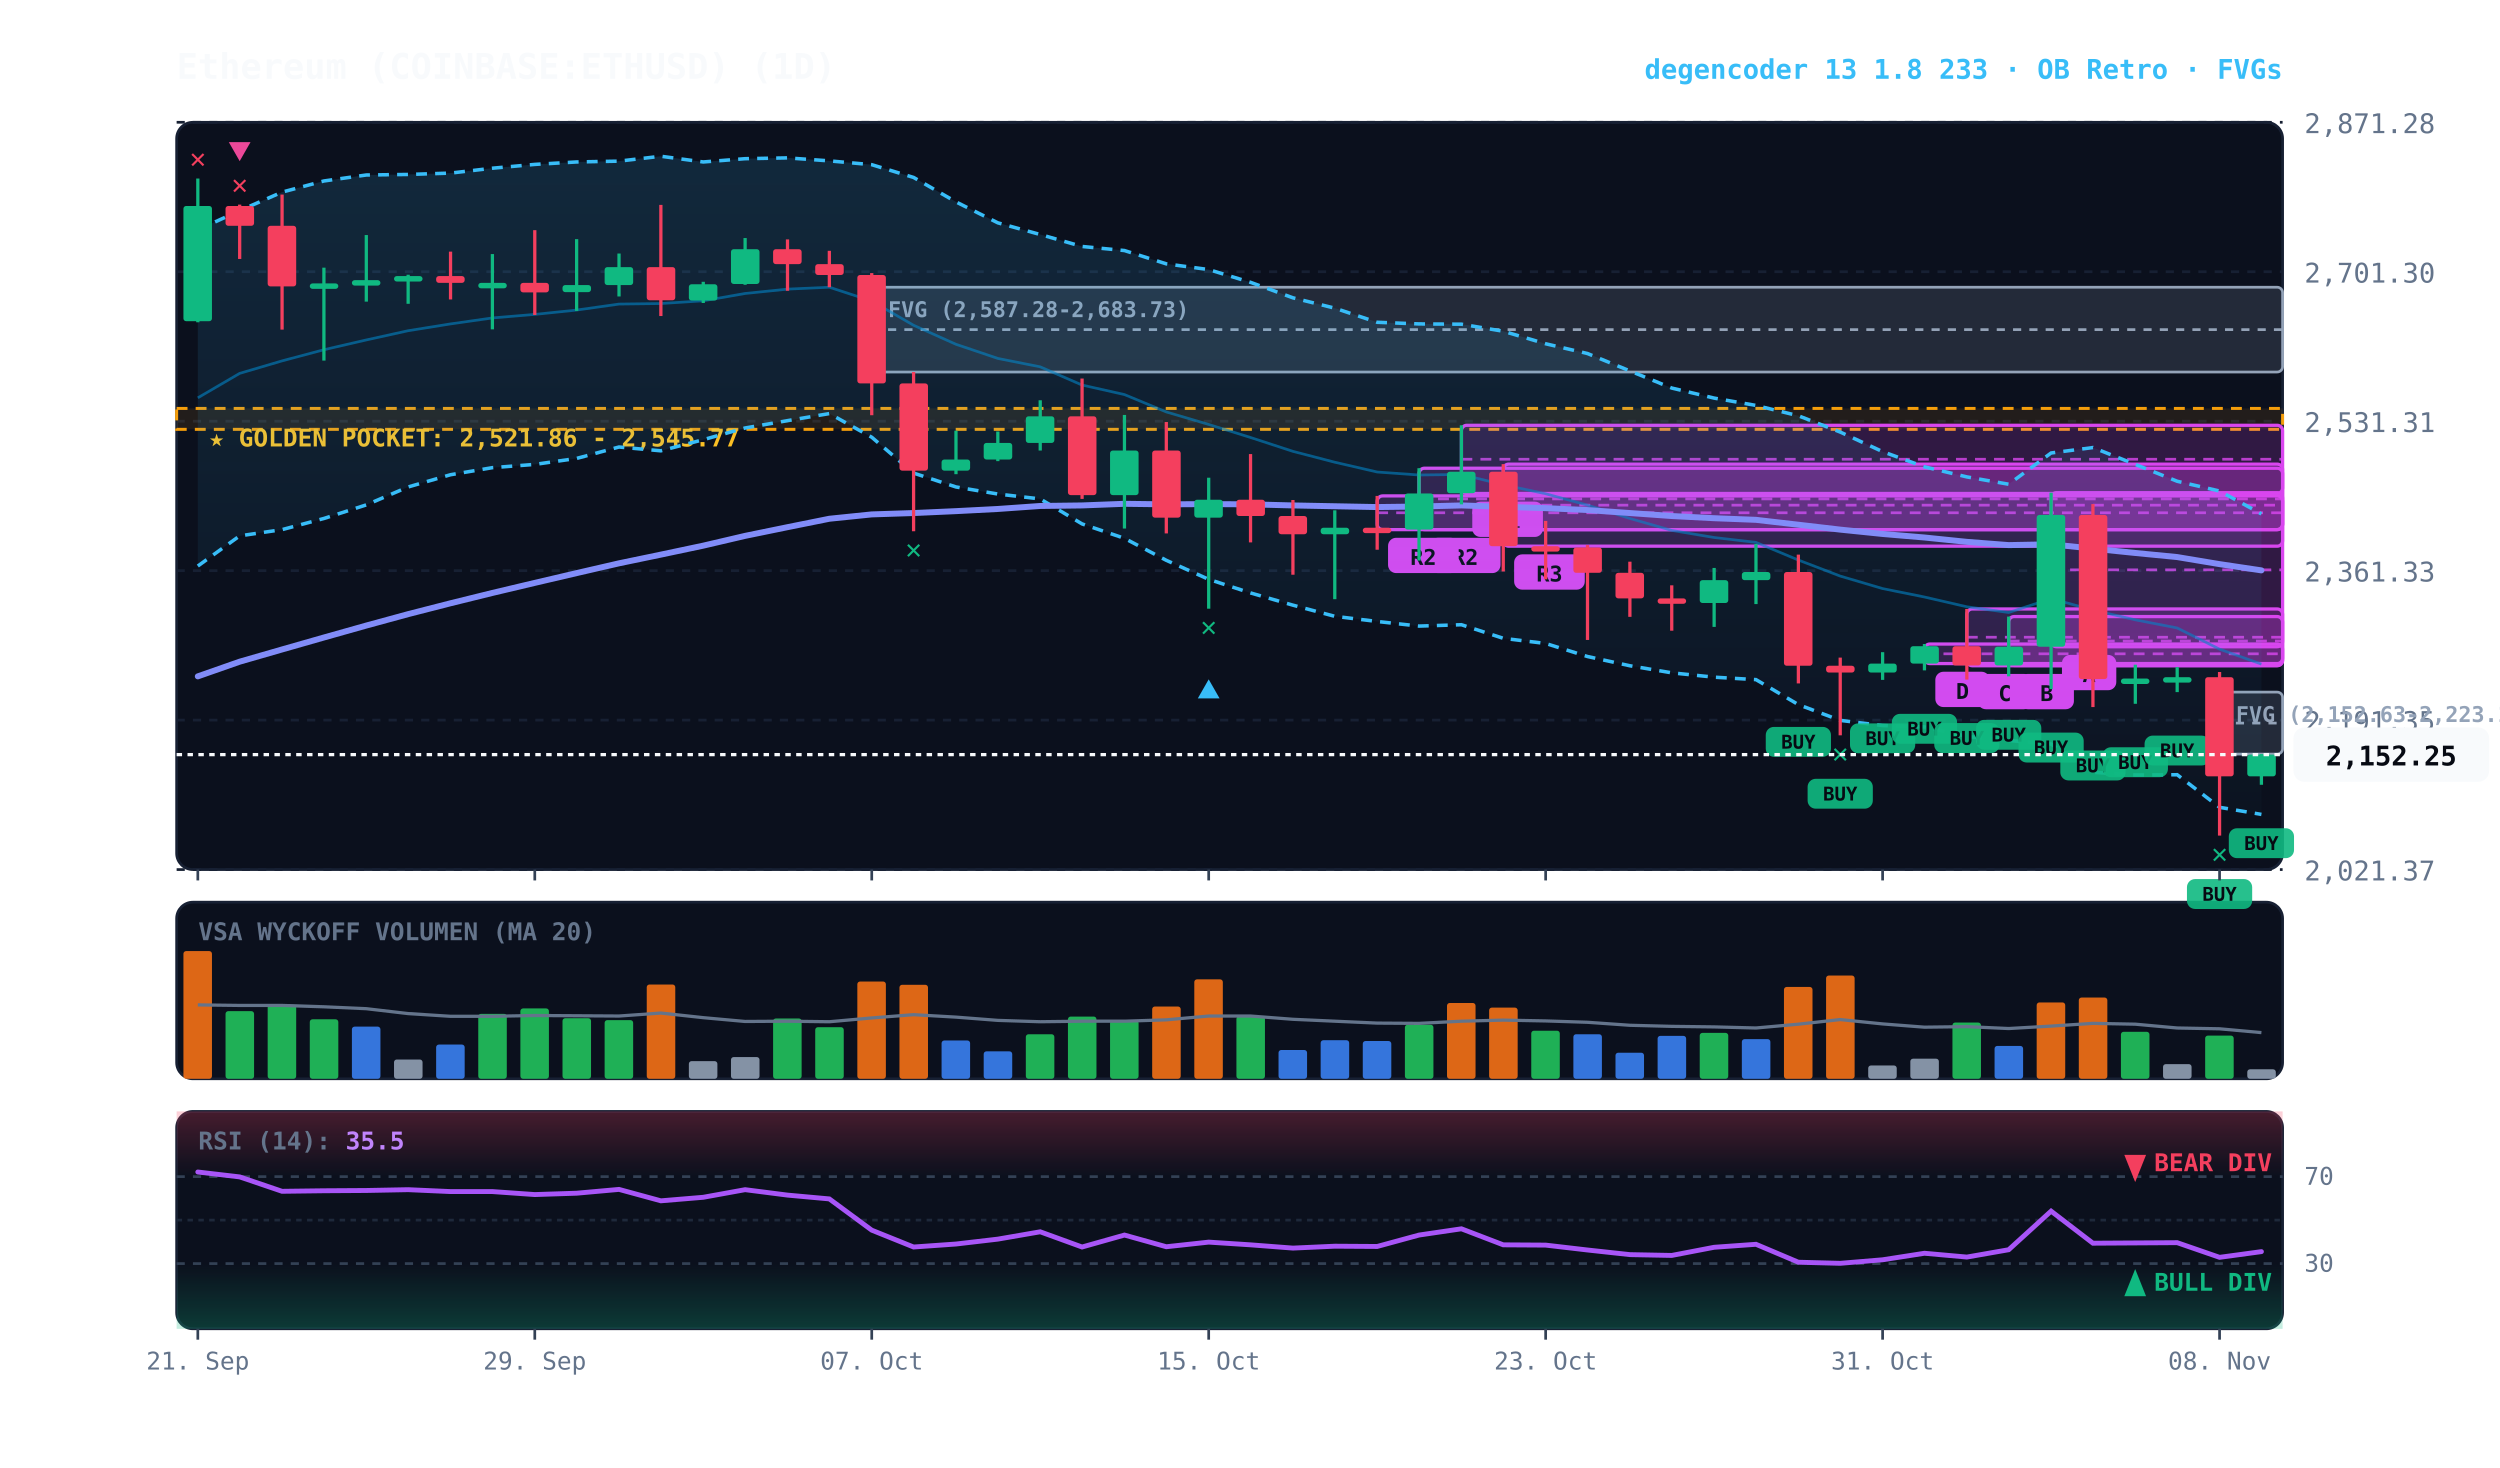
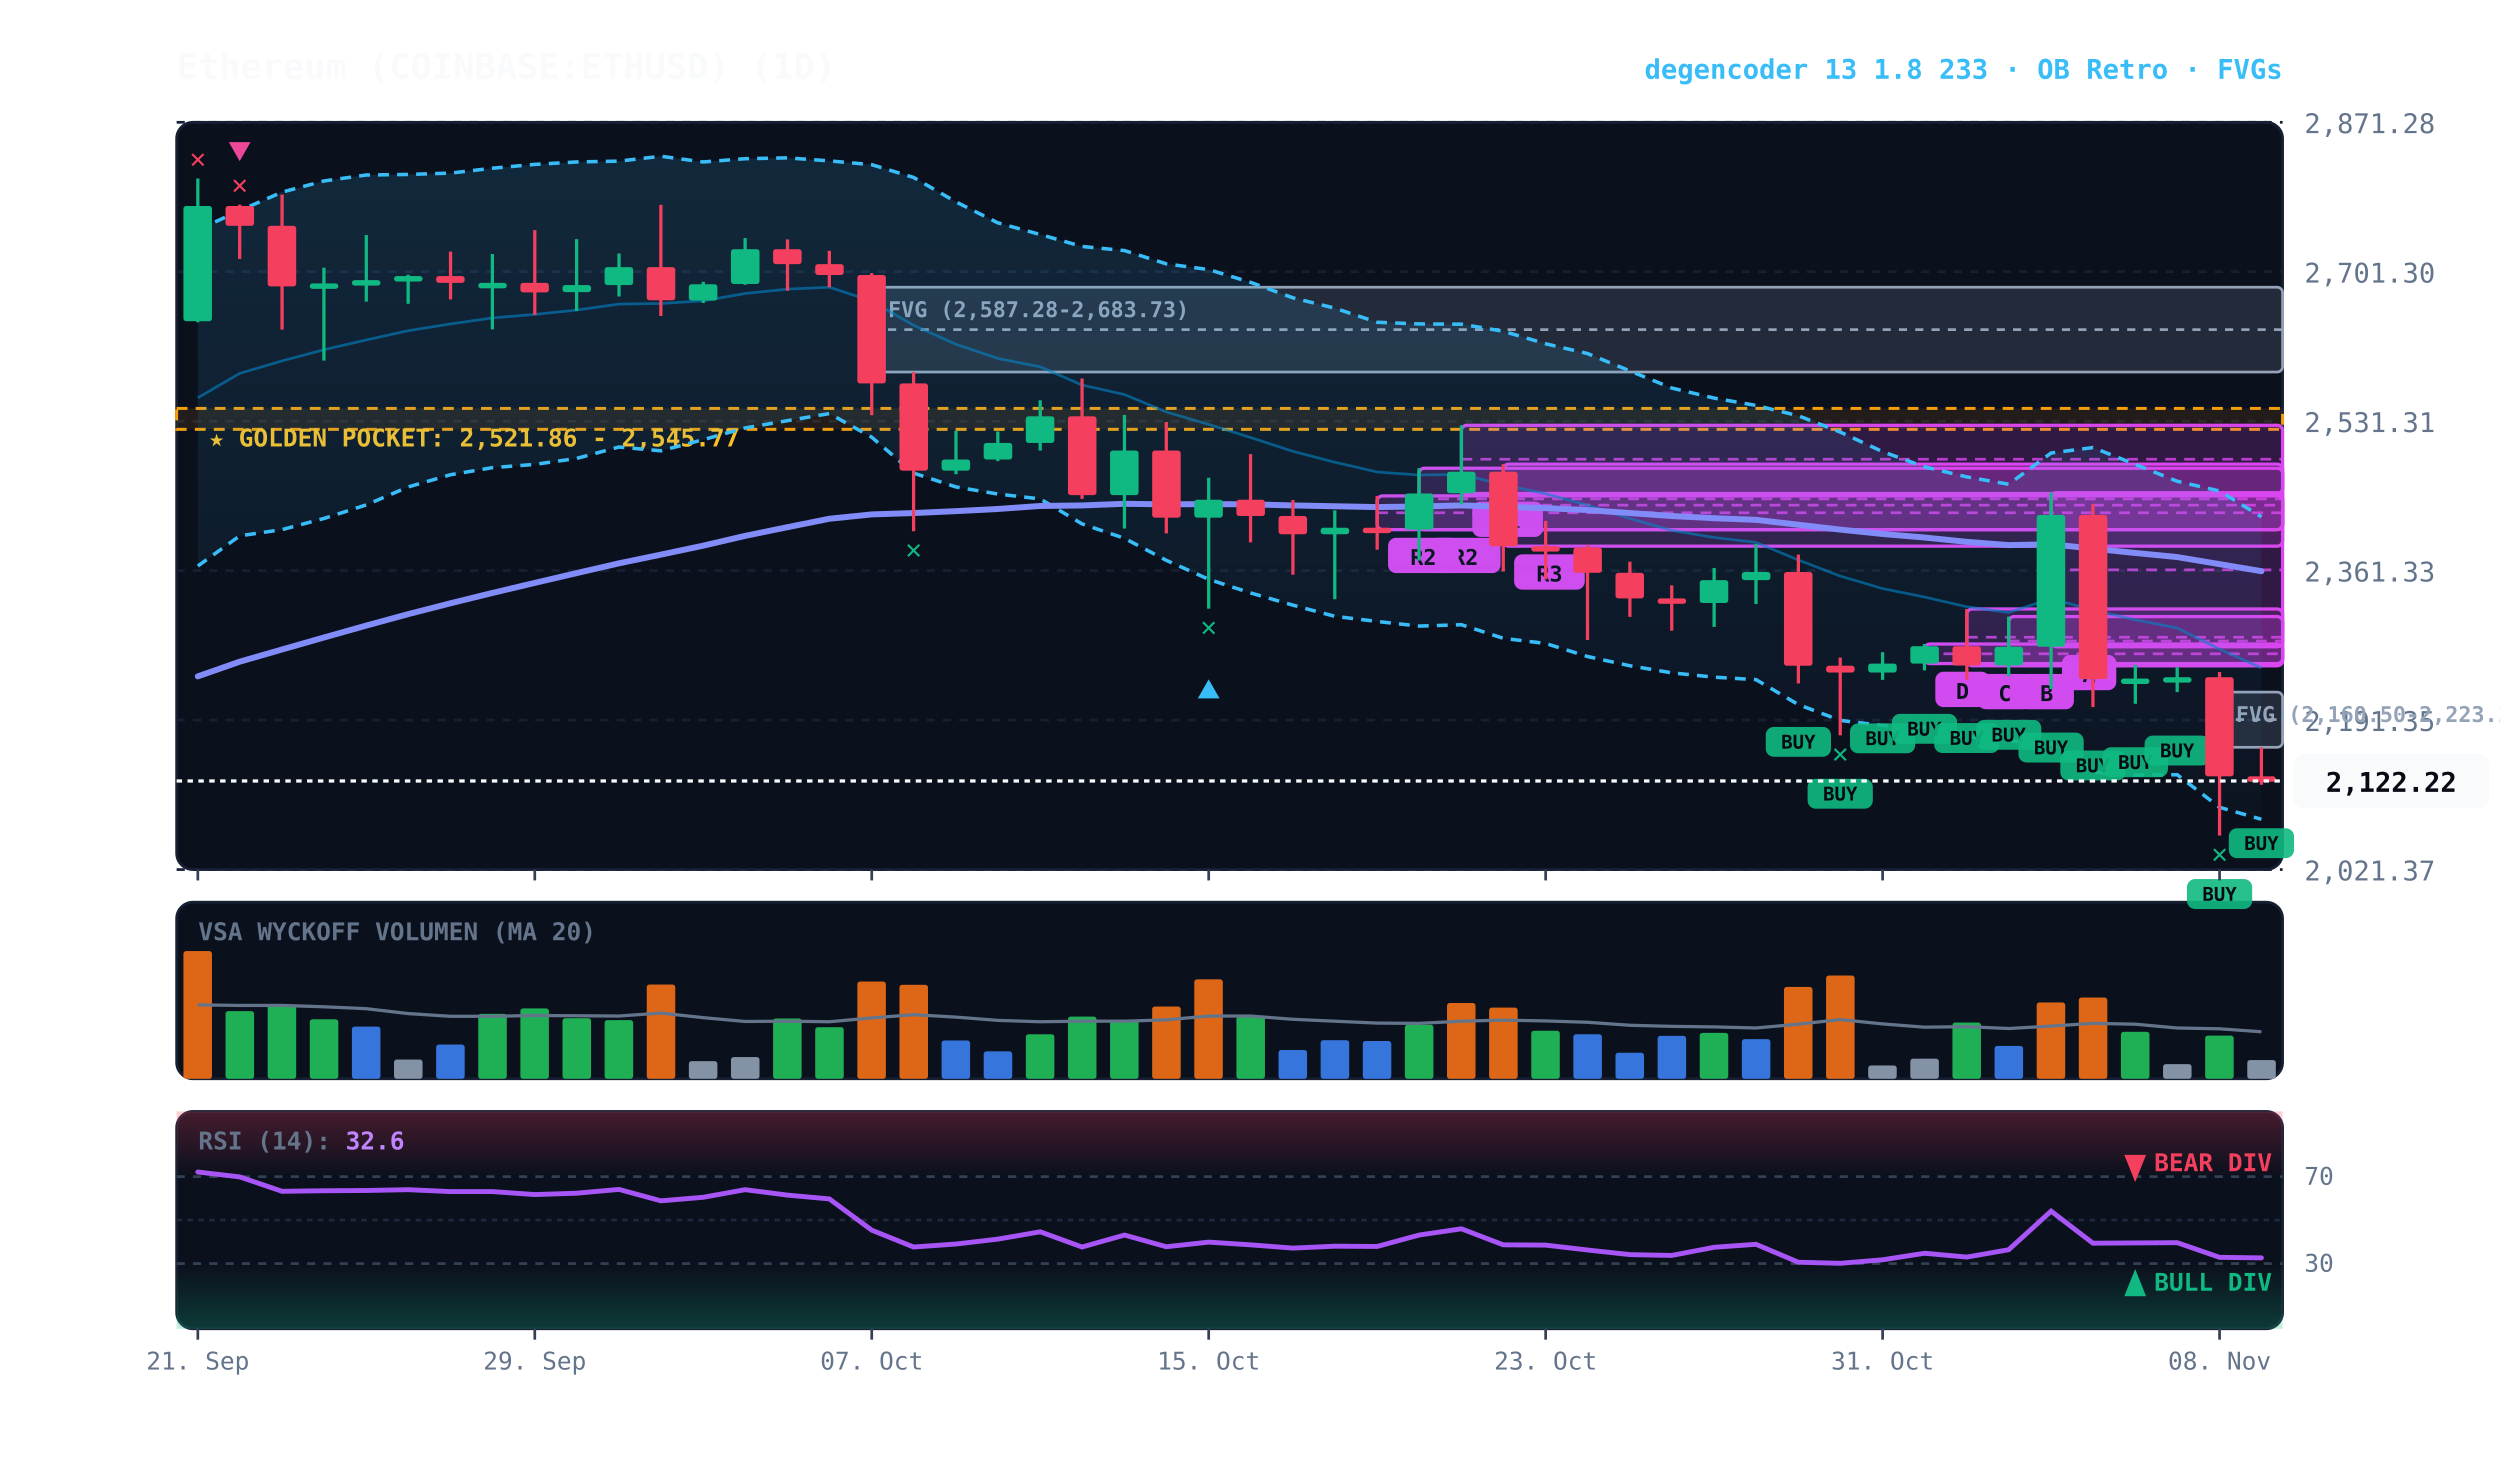
<svg xmlns="http://www.w3.org/2000/svg" viewBox="0 0 920 540" width="100%" height="100%" style="background:#070a13; font-family:'JetBrains Mono', monospace;">
  <defs>
    <linearGradient id="cloud-grad" x1="0%" y1="0%" x2="0%" y2="100%">
      <stop offset="0%" stop-color="#38bdf8" stop-opacity="0.14" />
      <stop offset="100%" stop-color="#38bdf8" stop-opacity="0.02" />
    </linearGradient>
    <linearGradient id="rsi-overbought" x1="0%" y1="0%" x2="0%" y2="100%">
      <stop offset="0%" stop-color="#f43f5e" stop-opacity="0.25" />
      <stop offset="100%" stop-color="#f43f5e" stop-opacity="0.0" />
    </linearGradient>
    <linearGradient id="rsi-oversold" x1="0%" y1="0%" x2="0%" y2="100%">
      <stop offset="0%" stop-color="#10b981" stop-opacity="0.0" />
      <stop offset="100%" stop-color="#10b981" stop-opacity="0.25" />
    </linearGradient>
  </defs>
  <rect x="65" y="45" width="775" height="275" fill="#0b101d" rx="6" stroke="#172033" stroke-width="1" />
  <rect x="65" y="332" width="775" height="65" fill="#0b101d" rx="6" stroke="#172033" stroke-width="1" />
  <rect x="65" y="409" width="775" height="80" fill="#0b101d" rx="6" stroke="#172033" stroke-width="1" />
  <line x1="65" y1="320.0" x2="840" y2="320.0" stroke="#172033" stroke-dasharray="3,3" stroke-width="1" />
  <text x="848" y="324.0" fill="#64748b" font-size="10" text-anchor="start">2,021.37</text>
  <line x1="65" y1="265.0" x2="840" y2="265.0" stroke="#172033" stroke-dasharray="3,3" stroke-width="1" />
  <text x="848" y="269.0" fill="#64748b" font-size="10" text-anchor="start">2,191.35</text>
  <line x1="65" y1="210.0" x2="840" y2="210.0" stroke="#172033" stroke-dasharray="3,3" stroke-width="1" />
  <text x="848" y="214.0" fill="#64748b" font-size="10" text-anchor="start">2,361.33</text>
  <line x1="65" y1="155.0" x2="840" y2="155.0" stroke="#172033" stroke-dasharray="3,3" stroke-width="1" />
  <text x="848" y="159.0" fill="#64748b" font-size="10" text-anchor="start">2,531.31</text>
  <line x1="65" y1="100.0" x2="840" y2="100.0" stroke="#172033" stroke-dasharray="3,3" stroke-width="1" />
  <text x="848" y="104.0" fill="#64748b" font-size="10" text-anchor="start">2,701.30</text>
  <line x1="65" y1="45.0" x2="840" y2="45.0" stroke="#172033" stroke-dasharray="3,3" stroke-width="1" />
  <text x="848" y="49.0" fill="#64748b" font-size="10" text-anchor="start">2,871.28</text>
  <rect x="65" y="150.3" width="775" height="7.7" fill="rgba(245, 158, 11, 0.10)" stroke="#f59e0b" stroke-dasharray="4,3" stroke-width="1.1" />
  <text x="77" y="164.3" fill="#fbbf24" font-size="9" font-weight="bold">★ GOLDEN POCKET: 2,521.86 - 2,545.77</text>
-   <rect x="816.8" y="254.7" width="23.2" height="22.8" fill="rgba(148, 163, 184, 0.18)" stroke="#94a3b8" stroke-width="1" rx="2" />
-   <line x1="816.8" y1="266.1" x2="840" y2="266.1" stroke="#94a3b8" stroke-dasharray="3,3" stroke-width="1" />
-   <text x="822.8" y="265.7" fill="#94a3b8" font-size="8" font-weight="bold">FVG (2,152.63-2,223.15)</text>
+   <rect x="816.8" y="254.7" width="23.2" height="20.3" fill="rgba(148, 163, 184, 0.18)" stroke="#94a3b8" stroke-width="1" rx="2" />
+   <line x1="816.8" y1="264.8" x2="840" y2="264.8" stroke="#94a3b8" stroke-dasharray="3,3" stroke-width="1" />
+   <text x="822.8" y="265.7" fill="#94a3b8" font-size="8" font-weight="bold">FVG (2,160.50-2,223.15)</text>
  <rect x="320.8" y="105.7" width="519.2" height="31.2" fill="rgba(148, 163, 184, 0.18)" stroke="#94a3b8" stroke-width="1" rx="2" />
  <line x1="320.8" y1="121.3" x2="840" y2="121.3" stroke="#94a3b8" stroke-dasharray="3,3" stroke-width="1" />
  <text x="326.8" y="116.7" fill="#94a3b8" font-size="8" font-weight="bold">FVG (2,587.28-2,683.73)</text>
  <rect x="754.8" y="181.3" width="85.2" height="56.7" fill="rgba(217, 70, 239, 0.18)" stroke="#d946ef" stroke-width="1.2" rx="2" />
  <line x1="754.8" y1="209.7" x2="840" y2="209.7" stroke="#d946ef" stroke-dasharray="4,3" stroke-width="1.0" opacity="0.8" />
  <rect x="758.8" y="241.0" width="20" height="13" fill="#d946ef" rx="3" />
  <text x="768.8" y="251.0" fill="#070a13" font-size="8" font-weight="bold" text-anchor="middle">A</text>
  <rect x="739.2" y="226.9" width="100.8" height="18.0" fill="rgba(217, 70, 239, 0.18)" stroke="#d946ef" stroke-width="1.2" rx="2" />
  <line x1="739.2" y1="235.9" x2="840" y2="235.9" stroke="#d946ef" stroke-dasharray="4,3" stroke-width="1.0" opacity="0.8" />
  <rect x="743.2" y="248.0" width="20" height="13" fill="#d946ef" rx="3" />
  <text x="753.2" y="258.0" fill="#070a13" font-size="8" font-weight="bold" text-anchor="middle">B</text>
  <rect x="723.8" y="224.1" width="116.2" height="20.9" fill="rgba(217, 70, 239, 0.18)" stroke="#d946ef" stroke-width="1.2" rx="2" />
  <line x1="723.8" y1="234.5" x2="840" y2="234.5" stroke="#d946ef" stroke-dasharray="4,3" stroke-width="1.0" opacity="0.8" />
  <rect x="727.8" y="248.0" width="20" height="13" fill="#d946ef" rx="3" />
  <text x="737.8" y="258.0" fill="#070a13" font-size="8" font-weight="bold" text-anchor="middle">C</text>
  <rect x="708.2" y="237.0" width="131.8" height="7.2" fill="rgba(217, 70, 239, 0.18)" stroke="#d946ef" stroke-width="1.2" rx="2" />
  <line x1="708.2" y1="240.6" x2="840" y2="240.6" stroke="#d946ef" stroke-dasharray="4,3" stroke-width="1.0" opacity="0.8" />
  <rect x="712.2" y="247.2" width="20" height="13" fill="#d946ef" rx="3" />
  <text x="722.2" y="257.2" fill="#070a13" font-size="8" font-weight="bold" text-anchor="middle">D</text>
  <rect x="553.2" y="170.8" width="286.8" height="30.2" fill="rgba(217, 70, 239, 0.18)" stroke="#d946ef" stroke-width="1.2" rx="2" />
  <line x1="553.2" y1="185.9" x2="840" y2="185.9" stroke="#d946ef" stroke-dasharray="4,3" stroke-width="1.0" opacity="0.8" />
  <rect x="557.2" y="204.0" width="26" height="13" fill="#d946ef" rx="3" />
  <text x="570.2" y="214.0" fill="#070a13" font-size="8" font-weight="bold" text-anchor="middle">R3</text>
  <rect x="537.8" y="156.5" width="302.2" height="25.1" fill="rgba(217, 70, 239, 0.18)" stroke="#d946ef" stroke-width="1.2" rx="2" />
  <line x1="537.8" y1="169.0" x2="840" y2="169.0" stroke="#d946ef" stroke-dasharray="4,3" stroke-width="1.0" opacity="0.8" />
  <rect x="541.8" y="184.6" width="26" height="13" fill="#d946ef" rx="3" />
  <text x="554.8" y="194.6" fill="#070a13" font-size="8" font-weight="bold" text-anchor="middle">R1</text>
  <rect x="522.2" y="172.3" width="317.8" height="22.6" fill="rgba(217, 70, 239, 0.18)" stroke="#d946ef" stroke-width="1.2" rx="2" />
  <line x1="522.2" y1="183.6" x2="840" y2="183.6" stroke="#d946ef" stroke-dasharray="4,3" stroke-width="1.0" opacity="0.8" />
  <rect x="526.2" y="197.9" width="26" height="13" fill="#d946ef" rx="3" />
  <text x="539.2" y="207.9" fill="#070a13" font-size="8" font-weight="bold" text-anchor="middle">R2</text>
  <rect x="506.8" y="182.5" width="333.2" height="12.4" fill="rgba(217, 70, 239, 0.18)" stroke="#d946ef" stroke-width="1.2" rx="2" />
  <line x1="506.8" y1="188.7" x2="840" y2="188.7" stroke="#d946ef" stroke-dasharray="4,3" stroke-width="1.0" opacity="0.8" />
  <rect x="510.8" y="197.9" width="26" height="13" fill="#d946ef" rx="3" />
  <text x="523.8" y="207.9" fill="#070a13" font-size="8" font-weight="bold" text-anchor="middle">R2</text>
-   <polygon points="72.8,84.6 88.2,77.5 103.8,70.7 119.2,66.6 134.8,64.4 150.2,64.2 165.8,63.7 181.2,61.9 196.8,60.5 212.2,59.6 227.8,59.3 243.2,57.5 258.8,59.6 274.2,58.4 289.8,58.1 305.2,59.2 320.8,60.6 336.2,65.3 351.8,74.3 367.2,82.0 382.8,86.3 398.2,90.7 413.8,92.2 429.2,97.1 444.8,99.2 460.2,103.9 475.8,109.6 491.2,113.4 506.8,118.6 522.2,119.2 537.8,119.3 553.2,121.9 568.8,126.5 584.2,130.1 599.8,136.5 615.2,142.8 630.8,146.5 646.2,149.2 661.8,153.0 677.2,159.0 692.8,166.2 708.2,171.8 723.8,175.5 739.2,178.2 754.8,166.7 770.2,164.7 785.8,170.9 801.2,177.1 816.8,180.7 832.2,189.1 832.2,299.7 816.8,297.1 801.2,285.1 785.8,285.2 770.2,284.2 754.8,273.8 739.2,272.5 723.8,271.0 708.2,267.5 692.8,267.0 677.2,265.1 661.8,259.3 646.2,250.1 630.8,249.2 615.2,247.6 599.8,245.0 584.2,241.6 568.8,236.8 553.2,234.9 537.8,229.9 522.2,230.4 506.8,228.7 491.2,226.8 475.8,222.7 460.2,218.2 444.8,213.2 429.2,206.2 413.8,198.1 398.2,192.8 382.8,183.6 367.2,181.8 351.8,179.2 336.2,174.1 320.8,160.9 305.2,152.2 289.8,154.8 274.2,157.5 258.8,161.8 243.2,165.9 227.8,164.5 212.2,168.7 196.8,170.9 181.2,172.1 165.8,174.7 150.2,179.2 134.8,185.8 119.2,190.8 103.8,194.9 88.2,197.2 72.8,208.3" fill="url(#cloud-grad)" />
-   <polyline points="72.8,84.6 88.2,77.5 103.8,70.7 119.2,66.6 134.8,64.4 150.2,64.2 165.8,63.7 181.2,61.9 196.8,60.5 212.2,59.6 227.8,59.3 243.2,57.5 258.8,59.6 274.2,58.4 289.8,58.1 305.2,59.2 320.8,60.6 336.2,65.3 351.8,74.3 367.2,82.0 382.8,86.3 398.2,90.7 413.8,92.2 429.2,97.1 444.8,99.2 460.2,103.9 475.8,109.6 491.2,113.4 506.8,118.6 522.2,119.2 537.8,119.3 553.2,121.9 568.8,126.5 584.2,130.1 599.8,136.5 615.2,142.8 630.8,146.5 646.2,149.2 661.8,153.0 677.2,159.0 692.8,166.2 708.2,171.8 723.8,175.5 739.2,178.2 754.8,166.7 770.2,164.7 785.8,170.9 801.2,177.1 816.8,180.7 832.2,189.1" fill="none" stroke="#38bdf8" stroke-width="1.3" stroke-dasharray="4,3" />
-   <polyline points="72.8,208.3 88.2,197.2 103.8,194.9 119.2,190.8 134.8,185.8 150.2,179.2 165.8,174.7 181.2,172.1 196.8,170.9 212.2,168.7 227.8,164.5 243.2,165.9 258.8,161.8 274.2,157.5 289.8,154.8 305.2,152.2 320.8,160.9 336.2,174.1 351.8,179.2 367.2,181.8 382.8,183.6 398.2,192.8 413.8,198.1 429.2,206.2 444.8,213.2 460.2,218.2 475.8,222.7 491.2,226.8 506.8,228.7 522.2,230.4 537.8,229.9 553.2,234.9 568.8,236.8 584.2,241.6 599.8,245.0 615.2,247.6 630.8,249.2 646.2,250.1 661.8,259.3 677.2,265.1 692.8,267.0 708.2,267.5 723.8,271.0 739.2,272.5 754.8,273.8 770.2,284.2 785.8,285.2 801.2,285.1 816.8,297.1 832.2,299.7" fill="none" stroke="#38bdf8" stroke-width="1.3" stroke-dasharray="4,3" />
-   <polyline points="72.8,146.4 88.2,137.4 103.8,132.8 119.2,128.7 134.8,125.1 150.2,121.7 165.8,119.2 181.2,117.0 196.8,115.7 212.2,114.1 227.8,111.9 243.2,111.7 258.8,110.7 274.2,108.0 289.8,106.4 305.2,105.7 320.8,110.8 336.2,119.7 351.8,126.7 367.2,131.9 382.8,135.0 398.2,141.7 413.8,145.2 429.2,151.6 444.8,156.2 460.2,161.0 475.8,166.1 491.2,170.1 506.8,173.7 522.2,174.8 537.8,174.6 553.2,178.4 568.8,181.7 584.2,185.9 599.8,190.8 615.2,195.2 630.8,197.8 646.2,199.6 661.8,206.1 677.2,212.0 692.8,216.6 708.2,219.7 723.8,223.3 739.2,225.4 754.8,220.3 770.2,224.5 785.8,228.1 801.2,231.1 816.8,238.9 832.2,244.4" fill="none" stroke="#0284c7" stroke-width="1.0" stroke-opacity="0.6" />
-   <polyline points="72.8,248.9 88.2,243.5 103.8,239.0 119.2,234.6 134.8,230.2 150.2,226.0 165.8,222.0 181.2,218.2 196.8,214.5 212.2,210.9 227.8,207.3 243.2,204.1 258.8,200.8 274.2,197.2 289.8,194.0 305.2,190.9 320.8,189.3 336.2,188.8 351.8,188.1 367.2,187.3 382.8,186.2 398.2,186.0 413.8,185.4 429.2,185.6 444.8,185.5 460.2,185.6 475.8,186.0 491.2,186.3 506.8,186.6 522.2,186.4 537.8,186.0 553.2,186.5 568.8,187.0 584.2,187.7 599.8,188.8 615.2,189.9 630.8,190.7 646.2,191.3 661.8,193.1 677.2,194.9 692.8,196.5 708.2,197.8 723.8,199.4 739.2,200.6 754.8,200.3 770.2,201.9 785.8,203.5 801.2,205.0 816.8,207.6 832.2,209.9" fill="none" stroke="#818cf8" stroke-width="2.2" stroke-linecap="round" />
+   <polygon points="72.8,84.6 88.2,77.5 103.8,70.7 119.2,66.6 134.8,64.4 150.2,64.2 165.8,63.7 181.2,61.9 196.8,60.5 212.2,59.6 227.8,59.3 243.2,57.5 258.8,59.6 274.2,58.4 289.8,58.1 305.2,59.2 320.8,60.6 336.2,65.3 351.8,74.3 367.2,82.0 382.8,86.3 398.2,90.7 413.8,92.2 429.2,97.1 444.8,99.2 460.2,103.9 475.8,109.6 491.2,113.4 506.8,118.6 522.2,119.2 537.8,119.3 553.2,121.9 568.8,126.5 584.2,130.1 599.8,136.5 615.2,142.8 630.8,146.5 646.2,149.2 661.8,153.0 677.2,159.0 692.8,166.2 708.2,171.8 723.8,175.5 739.2,178.2 754.8,166.7 770.2,164.7 785.8,170.9 801.2,177.1 816.8,180.7 832.2,190.2 832.2,301.5 816.8,297.1 801.2,285.1 785.8,285.2 770.2,284.2 754.8,273.8 739.2,272.5 723.8,271.0 708.2,267.5 692.8,267.0 677.2,265.1 661.8,259.3 646.2,250.1 630.8,249.2 615.2,247.6 599.8,245.0 584.2,241.6 568.8,236.8 553.2,234.9 537.8,229.9 522.2,230.4 506.8,228.7 491.2,226.8 475.8,222.7 460.2,218.2 444.8,213.2 429.2,206.2 413.8,198.1 398.2,192.8 382.8,183.6 367.2,181.8 351.8,179.2 336.2,174.1 320.8,160.9 305.2,152.2 289.8,154.8 274.2,157.5 258.8,161.8 243.2,165.9 227.8,164.5 212.2,168.7 196.8,170.9 181.2,172.1 165.8,174.7 150.2,179.2 134.8,185.8 119.2,190.8 103.8,194.9 88.2,197.2 72.8,208.3" fill="url(#cloud-grad)" />
+   <polyline points="72.8,84.6 88.2,77.5 103.8,70.7 119.2,66.6 134.8,64.4 150.2,64.2 165.8,63.7 181.2,61.9 196.8,60.5 212.2,59.6 227.8,59.3 243.2,57.5 258.8,59.6 274.2,58.4 289.8,58.1 305.2,59.2 320.8,60.6 336.2,65.3 351.8,74.3 367.2,82.0 382.8,86.3 398.2,90.7 413.8,92.2 429.2,97.1 444.8,99.2 460.2,103.9 475.8,109.6 491.2,113.4 506.8,118.6 522.2,119.2 537.8,119.3 553.2,121.9 568.8,126.5 584.2,130.1 599.8,136.5 615.2,142.8 630.8,146.5 646.2,149.2 661.8,153.0 677.2,159.0 692.8,166.2 708.2,171.8 723.8,175.5 739.2,178.2 754.8,166.7 770.2,164.7 785.8,170.9 801.2,177.1 816.8,180.7 832.2,190.2" fill="none" stroke="#38bdf8" stroke-width="1.3" stroke-dasharray="4,3" />
+   <polyline points="72.8,208.3 88.2,197.2 103.8,194.9 119.2,190.8 134.8,185.8 150.2,179.2 165.8,174.7 181.2,172.1 196.8,170.9 212.2,168.7 227.8,164.5 243.2,165.9 258.8,161.8 274.2,157.5 289.8,154.8 305.2,152.2 320.8,160.9 336.2,174.1 351.8,179.2 367.2,181.8 382.8,183.6 398.2,192.8 413.8,198.1 429.2,206.2 444.8,213.2 460.2,218.2 475.8,222.7 491.2,226.8 506.8,228.7 522.2,230.4 537.8,229.9 553.2,234.9 568.8,236.8 584.2,241.6 599.8,245.0 615.2,247.6 630.8,249.2 646.2,250.1 661.8,259.3 677.2,265.1 692.8,267.0 708.2,267.5 723.8,271.0 739.2,272.5 754.8,273.8 770.2,284.2 785.8,285.2 801.2,285.1 816.8,297.1 832.2,301.5" fill="none" stroke="#38bdf8" stroke-width="1.3" stroke-dasharray="4,3" />
+   <polyline points="72.8,146.4 88.2,137.4 103.8,132.8 119.2,128.7 134.8,125.1 150.2,121.7 165.8,119.2 181.2,117.0 196.8,115.7 212.2,114.1 227.8,111.9 243.2,111.7 258.8,110.7 274.2,108.0 289.8,106.4 305.2,105.7 320.8,110.8 336.2,119.7 351.8,126.7 367.2,131.9 382.8,135.0 398.2,141.7 413.8,145.2 429.2,151.6 444.8,156.2 460.2,161.0 475.8,166.1 491.2,170.1 506.8,173.7 522.2,174.8 537.8,174.6 553.2,178.4 568.8,181.7 584.2,185.9 599.8,190.8 615.2,195.2 630.8,197.8 646.2,199.6 661.8,206.1 677.2,212.0 692.8,216.6 708.2,219.7 723.8,223.3 739.2,225.4 754.8,220.3 770.2,224.5 785.8,228.1 801.2,231.1 816.8,238.9 832.2,245.8" fill="none" stroke="#0284c7" stroke-width="1.0" stroke-opacity="0.6" />
+   <polyline points="72.8,248.9 88.2,243.5 103.8,239.0 119.2,234.6 134.8,230.2 150.2,226.0 165.8,222.0 181.2,218.2 196.8,214.5 212.2,210.9 227.8,207.3 243.2,204.1 258.8,200.8 274.2,197.2 289.8,194.0 305.2,190.9 320.8,189.3 336.2,188.8 351.8,188.1 367.2,187.3 382.8,186.2 398.2,186.0 413.8,185.4 429.2,185.6 444.8,185.5 460.2,185.6 475.8,186.0 491.2,186.3 506.8,186.6 522.2,186.4 537.8,186.0 553.2,186.5 568.8,187.0 584.2,187.7 599.8,188.8 615.2,189.9 630.8,190.7 646.2,191.3 661.8,193.1 677.2,194.9 692.8,196.5 708.2,197.8 723.8,199.4 739.2,200.6 754.8,200.3 770.2,201.9 785.8,203.5 801.2,205.0 816.8,207.6 832.2,210.2" fill="none" stroke="#818cf8" stroke-width="2.2" stroke-linecap="round" />
  <line x1="72.8" y1="65.7" x2="72.8" y2="118.6" stroke="#10b981" stroke-width="1.2" />
  <rect x="67.5" y="75.8" width="10.5" height="42.4" fill="#10b981" rx="1" />
  <text x="72.8" y="61.7" fill="#f43f5e" font-size="10" font-weight="bold" text-anchor="middle">✕</text>
  <line x1="88.2" y1="75.3" x2="88.2" y2="95.3" stroke="#f43f5e" stroke-width="1.2" />
  <rect x="83.0" y="75.8" width="10.5" height="7.3" fill="#f43f5e" rx="1" />
  <text x="88.2" y="71.3" fill="#f43f5e" font-size="10" font-weight="bold" text-anchor="middle">✕</text>
  <polygon points="88.2,59.3 84.2,52.3 92.2,52.3" fill="#ec4899" />
  <line x1="103.8" y1="71.6" x2="103.8" y2="121.3" stroke="#f43f5e" stroke-width="1.2" />
  <rect x="98.5" y="83.1" width="10.5" height="22.3" fill="#f43f5e" rx="1" />
  <line x1="119.2" y1="98.5" x2="119.2" y2="132.7" stroke="#10b981" stroke-width="1.2" />
  <rect x="114.0" y="104.3" width="10.5" height="2.0" fill="#10b981" rx="1" />
  <line x1="134.8" y1="86.5" x2="134.8" y2="111.0" stroke="#10b981" stroke-width="1.2" />
  <rect x="129.5" y="103.1" width="10.5" height="2.0" fill="#10b981" rx="1" />
  <line x1="150.2" y1="101.1" x2="150.2" y2="111.8" stroke="#10b981" stroke-width="1.2" />
  <rect x="145.0" y="101.6" width="10.5" height="2.0" fill="#10b981" rx="1" />
  <line x1="165.8" y1="92.6" x2="165.8" y2="110.2" stroke="#f43f5e" stroke-width="1.2" />
  <rect x="160.5" y="101.6" width="10.5" height="2.5" fill="#f43f5e" rx="1" />
  <line x1="181.2" y1="93.5" x2="181.2" y2="121.2" stroke="#10b981" stroke-width="1.2" />
  <rect x="176.0" y="104.1" width="10.5" height="2.0" fill="#10b981" rx="1" />
  <line x1="196.8" y1="84.7" x2="196.8" y2="115.9" stroke="#f43f5e" stroke-width="1.2" />
  <rect x="191.5" y="104.1" width="10.5" height="3.5" fill="#f43f5e" rx="1" />
  <line x1="212.2" y1="88.0" x2="212.2" y2="114.4" stroke="#10b981" stroke-width="1.2" />
  <rect x="207.0" y="104.9" width="10.5" height="2.6" fill="#10b981" rx="1" />
  <line x1="227.8" y1="93.3" x2="227.8" y2="109.1" stroke="#10b981" stroke-width="1.2" />
  <rect x="222.5" y="98.3" width="10.5" height="6.6" fill="#10b981" rx="1" />
  <line x1="243.2" y1="75.4" x2="243.2" y2="116.3" stroke="#f43f5e" stroke-width="1.2" />
  <rect x="238.0" y="98.3" width="10.5" height="12.2" fill="#f43f5e" rx="1" />
  <line x1="258.8" y1="103.7" x2="258.8" y2="111.5" stroke="#10b981" stroke-width="1.2" />
  <rect x="253.5" y="104.6" width="10.5" height="6.0" fill="#10b981" rx="1" />
  <line x1="274.2" y1="87.6" x2="274.2" y2="104.8" stroke="#10b981" stroke-width="1.2" />
  <rect x="269.0" y="91.7" width="10.5" height="12.8" fill="#10b981" rx="1" />
  <line x1="289.8" y1="88.1" x2="289.8" y2="107.0" stroke="#f43f5e" stroke-width="1.2" />
  <rect x="284.5" y="91.7" width="10.5" height="5.5" fill="#f43f5e" rx="1" />
  <line x1="305.2" y1="92.3" x2="305.2" y2="105.7" stroke="#f43f5e" stroke-width="1.2" />
  <rect x="300.0" y="97.2" width="10.5" height="4.0" fill="#f43f5e" rx="1" />
  <line x1="320.8" y1="100.5" x2="320.8" y2="152.8" stroke="#f43f5e" stroke-width="1.2" />
  <rect x="315.5" y="101.2" width="10.5" height="39.9" fill="#f43f5e" rx="1" />
  <line x1="336.2" y1="136.9" x2="336.2" y2="195.5" stroke="#f43f5e" stroke-width="1.2" />
  <rect x="331.0" y="141.1" width="10.5" height="32.1" fill="#f43f5e" rx="1" />
  <text x="336.2" y="205.5" fill="#10b981" font-size="10" font-weight="bold" text-anchor="middle">✕</text>
  <line x1="351.8" y1="158.5" x2="351.8" y2="174.5" stroke="#10b981" stroke-width="1.2" />
  <rect x="346.5" y="169.1" width="10.5" height="4.1" fill="#10b981" rx="1" />
  <line x1="367.2" y1="158.8" x2="367.2" y2="169.7" stroke="#10b981" stroke-width="1.2" />
  <rect x="362.0" y="163.0" width="10.5" height="6.1" fill="#10b981" rx="1" />
  <line x1="382.8" y1="147.3" x2="382.8" y2="165.8" stroke="#10b981" stroke-width="1.2" />
  <rect x="377.5" y="153.2" width="10.5" height="9.8" fill="#10b981" rx="1" />
  <line x1="398.2" y1="139.3" x2="398.2" y2="183.6" stroke="#f43f5e" stroke-width="1.2" />
  <rect x="393.0" y="153.2" width="10.5" height="29.0" fill="#f43f5e" rx="1" />
  <line x1="413.8" y1="152.7" x2="413.8" y2="194.5" stroke="#10b981" stroke-width="1.2" />
  <rect x="408.5" y="165.8" width="10.5" height="16.4" fill="#10b981" rx="1" />
  <line x1="429.2" y1="155.3" x2="429.2" y2="196.3" stroke="#f43f5e" stroke-width="1.2" />
  <rect x="424.0" y="165.8" width="10.5" height="24.7" fill="#f43f5e" rx="1" />
  <line x1="444.8" y1="175.8" x2="444.8" y2="224.0" stroke="#10b981" stroke-width="1.2" />
  <rect x="439.5" y="183.9" width="10.5" height="6.6" fill="#10b981" rx="1" />
  <text x="444.8" y="234.0" fill="#10b981" font-size="10" font-weight="bold" text-anchor="middle">✕</text>
  <polygon points="444.8,250.0 440.8,257.0 448.8,257.0" fill="#38bdf8" />
  <line x1="460.2" y1="167.1" x2="460.2" y2="199.6" stroke="#f43f5e" stroke-width="1.2" />
  <rect x="455.0" y="183.9" width="10.5" height="6.0" fill="#f43f5e" rx="1" />
  <line x1="475.8" y1="184.0" x2="475.8" y2="211.5" stroke="#f43f5e" stroke-width="1.2" />
  <rect x="470.5" y="189.9" width="10.5" height="6.7" fill="#f43f5e" rx="1" />
  <line x1="491.2" y1="187.8" x2="491.2" y2="220.5" stroke="#10b981" stroke-width="1.2" />
  <rect x="486.0" y="194.2" width="10.5" height="2.4" fill="#10b981" rx="1" />
  <line x1="506.8" y1="182.5" x2="506.8" y2="202.3" stroke="#f43f5e" stroke-width="1.2" />
  <rect x="501.5" y="194.2" width="10.5" height="2.0" fill="#f43f5e" rx="1" />
  <line x1="522.2" y1="172.3" x2="522.2" y2="206.3" stroke="#10b981" stroke-width="1.2" />
  <rect x="517.0" y="181.6" width="10.5" height="13.3" fill="#10b981" rx="1" />
  <line x1="537.8" y1="156.5" x2="537.8" y2="185.6" stroke="#10b981" stroke-width="1.2" />
  <rect x="532.5" y="173.6" width="10.5" height="7.9" fill="#10b981" rx="1" />
  <line x1="553.2" y1="170.8" x2="553.2" y2="210.3" stroke="#f43f5e" stroke-width="1.2" />
  <rect x="548.0" y="173.6" width="10.5" height="27.4" fill="#f43f5e" rx="1" />
  <line x1="568.8" y1="191.7" x2="568.8" y2="213.2" stroke="#f43f5e" stroke-width="1.2" />
  <rect x="563.5" y="201.0" width="10.5" height="2.0" fill="#f43f5e" rx="1" />
  <line x1="584.2" y1="200.6" x2="584.2" y2="235.5" stroke="#f43f5e" stroke-width="1.2" />
  <rect x="579.0" y="201.5" width="10.5" height="9.3" fill="#f43f5e" rx="1" />
  <line x1="599.8" y1="206.7" x2="599.8" y2="227.0" stroke="#f43f5e" stroke-width="1.2" />
  <rect x="594.5" y="210.8" width="10.5" height="9.4" fill="#f43f5e" rx="1" />
  <line x1="615.2" y1="215.4" x2="615.2" y2="232.1" stroke="#f43f5e" stroke-width="1.2" />
  <rect x="610.0" y="220.2" width="10.5" height="2.0" fill="#f43f5e" rx="1" />
  <line x1="630.8" y1="209.0" x2="630.8" y2="230.7" stroke="#10b981" stroke-width="1.2" />
  <rect x="625.5" y="213.5" width="10.5" height="8.4" fill="#10b981" rx="1" />
  <line x1="646.2" y1="200.2" x2="646.2" y2="222.3" stroke="#10b981" stroke-width="1.2" />
  <rect x="641.0" y="210.5" width="10.5" height="3.0" fill="#10b981" rx="1" />
  <line x1="661.8" y1="204.1" x2="661.8" y2="251.5" stroke="#f43f5e" stroke-width="1.2" />
  <rect x="656.5" y="210.5" width="10.5" height="34.5" fill="#f43f5e" rx="1" />
  <rect x="649.8" y="267.5" width="24" height="11" fill="#10b981" rx="3" opacity="0.9" />
  <text x="661.8" y="275.5" fill="#070a13" font-size="7" font-weight="bold" text-anchor="middle">BUY</text>
  <line x1="677.2" y1="242.0" x2="677.2" y2="270.6" stroke="#f43f5e" stroke-width="1.2" />
  <rect x="672.0" y="245.0" width="10.5" height="2.5" fill="#f43f5e" rx="1" />
  <rect x="665.2" y="286.6" width="24" height="11" fill="#10b981" rx="3" opacity="0.9" />
  <text x="677.2" y="294.6" fill="#070a13" font-size="7" font-weight="bold" text-anchor="middle">BUY</text>
  <text x="677.2" y="280.6" fill="#10b981" font-size="10" font-weight="bold" text-anchor="middle">✕</text>
  <line x1="692.8" y1="240.0" x2="692.8" y2="250.2" stroke="#10b981" stroke-width="1.2" />
  <rect x="687.5" y="244.2" width="10.5" height="3.3" fill="#10b981" rx="1" />
  <rect x="680.8" y="266.2" width="24" height="11" fill="#10b981" rx="3" opacity="0.9" />
  <text x="692.8" y="274.2" fill="#070a13" font-size="7" font-weight="bold" text-anchor="middle">BUY</text>
  <line x1="708.2" y1="237.0" x2="708.2" y2="246.7" stroke="#10b981" stroke-width="1.2" />
  <rect x="703.0" y="237.8" width="10.5" height="6.4" fill="#10b981" rx="1" />
  <rect x="696.2" y="262.7" width="24" height="11" fill="#10b981" rx="3" opacity="0.9" />
  <text x="708.2" y="270.7" fill="#070a13" font-size="7" font-weight="bold" text-anchor="middle">BUY</text>
  <line x1="723.8" y1="224.1" x2="723.8" y2="250.1" stroke="#f43f5e" stroke-width="1.2" />
  <rect x="718.5" y="237.8" width="10.5" height="7.1" fill="#f43f5e" rx="1" />
  <rect x="711.8" y="266.1" width="24" height="11" fill="#10b981" rx="3" opacity="0.9" />
  <text x="723.8" y="274.1" fill="#070a13" font-size="7" font-weight="bold" text-anchor="middle">BUY</text>
  <line x1="739.2" y1="226.9" x2="739.2" y2="248.9" stroke="#10b981" stroke-width="1.2" />
  <rect x="734.0" y="238.0" width="10.5" height="6.9" fill="#10b981" rx="1" />
  <rect x="727.2" y="264.9" width="24" height="11" fill="#10b981" rx="3" opacity="0.9" />
  <text x="739.2" y="272.9" fill="#070a13" font-size="7" font-weight="bold" text-anchor="middle">BUY</text>
  <line x1="754.8" y1="181.3" x2="754.8" y2="253.6" stroke="#10b981" stroke-width="1.2" />
  <rect x="749.5" y="189.5" width="10.5" height="48.5" fill="#10b981" rx="1" />
  <rect x="742.8" y="269.6" width="24" height="11" fill="#10b981" rx="3" opacity="0.9" />
  <text x="754.8" y="277.6" fill="#070a13" font-size="7" font-weight="bold" text-anchor="middle">BUY</text>
  <line x1="770.2" y1="185.5" x2="770.2" y2="260.2" stroke="#f43f5e" stroke-width="1.2" />
  <rect x="765.0" y="189.5" width="10.5" height="60.4" fill="#f43f5e" rx="1" />
  <rect x="758.2" y="276.2" width="24" height="11" fill="#10b981" rx="3" opacity="0.9" />
  <text x="770.2" y="284.2" fill="#070a13" font-size="7" font-weight="bold" text-anchor="middle">BUY</text>
  <line x1="785.8" y1="244.6" x2="785.8" y2="259.0" stroke="#10b981" stroke-width="1.2" />
  <rect x="780.5" y="249.7" width="10.5" height="2.0" fill="#10b981" rx="1" />
  <rect x="773.8" y="275.0" width="24" height="11" fill="#10b981" rx="3" opacity="0.9" />
  <text x="785.8" y="283.0" fill="#070a13" font-size="7" font-weight="bold" text-anchor="middle">BUY</text>
  <line x1="801.2" y1="245.5" x2="801.2" y2="254.7" stroke="#10b981" stroke-width="1.2" />
  <rect x="796.0" y="249.2" width="10.5" height="2.0" fill="#10b981" rx="1" />
  <rect x="789.2" y="270.7" width="24" height="11" fill="#10b981" rx="3" opacity="0.9" />
  <text x="801.2" y="278.7" fill="#070a13" font-size="7" font-weight="bold" text-anchor="middle">BUY</text>
  <line x1="816.8" y1="247.3" x2="816.8" y2="307.5" stroke="#f43f5e" stroke-width="1.2" />
  <rect x="811.5" y="249.2" width="10.5" height="36.5" fill="#f43f5e" rx="1" />
  <rect x="804.8" y="323.5" width="24" height="11" fill="#10b981" rx="3" opacity="0.9" />
  <text x="816.8" y="331.5" fill="#070a13" font-size="7" font-weight="bold" text-anchor="middle">BUY</text>
  <text x="816.8" y="317.5" fill="#10b981" font-size="10" font-weight="bold" text-anchor="middle">✕</text>
-   <line x1="832.2" y1="277.5" x2="832.2" y2="288.8" stroke="#10b981" stroke-width="1.2" />
-   <rect x="827.0" y="277.7" width="10.5" height="8.0" fill="#10b981" rx="1" />
+   <line x1="832.2" y1="275.0" x2="832.2" y2="288.8" stroke="#f43f5e" stroke-width="1.2" />
+   <rect x="827.0" y="285.7" width="10.5" height="2.0" fill="#f43f5e" rx="1" />
  <rect x="820.2" y="304.8" width="24" height="11" fill="#10b981" rx="3" opacity="0.9" />
  <text x="832.2" y="312.8" fill="#070a13" font-size="7" font-weight="bold" text-anchor="middle">BUY</text>
-   <line x1="65" y1="277.7" x2="840" y2="277.7" stroke="#f8fafc" stroke-width="1.2" stroke-dasharray="2,2" />
-   <rect x="844" y="267.7" width="72" height="20" fill="#f8fafc" rx="4" />
-   <text x="880" y="281.7" fill="#070a13" font-size="10" font-weight="bold" text-anchor="middle">2,152.25</text>
+   <line x1="65" y1="287.4" x2="840" y2="287.4" stroke="#f8fafc" stroke-width="1.2" stroke-dasharray="2,2" />
+   <rect x="844" y="277.4" width="72" height="20" fill="#f8fafc" rx="4" />
+   <text x="880" y="291.4" fill="#070a13" font-size="10" font-weight="bold" text-anchor="middle">2,122.22</text>
  <text x="73" y="346" fill="#64748b" font-size="9" font-weight="bold">VSA WYCKOFF VOLUMEN (MA 20)</text>
  <rect x="67.5" y="350.0" width="10.5" height="47.0" fill="#f97316" opacity="0.88" rx="1" />
  <rect x="83.0" y="372.1" width="10.5" height="24.9" fill="#22c55e" opacity="0.88" rx="1" />
  <rect x="98.5" y="369.8" width="10.5" height="27.2" fill="#22c55e" opacity="0.88" rx="1" />
  <rect x="114.0" y="375.1" width="10.5" height="21.9" fill="#22c55e" opacity="0.88" rx="1" />
  <rect x="129.5" y="377.8" width="10.5" height="19.2" fill="#3b82f6" opacity="0.88" rx="1" />
  <rect x="145.0" y="389.9" width="10.5" height="7.1" fill="#94a3b8" opacity="0.88" rx="1" />
  <rect x="160.5" y="384.4" width="10.5" height="12.6" fill="#3b82f6" opacity="0.88" rx="1" />
  <rect x="176.0" y="373.1" width="10.5" height="23.9" fill="#22c55e" opacity="0.88" rx="1" />
  <rect x="191.5" y="371.1" width="10.5" height="25.9" fill="#22c55e" opacity="0.88" rx="1" />
  <rect x="207.0" y="374.7" width="10.5" height="22.3" fill="#22c55e" opacity="0.88" rx="1" />
  <rect x="222.5" y="375.4" width="10.5" height="21.6" fill="#22c55e" opacity="0.88" rx="1" />
  <rect x="238.0" y="362.3" width="10.5" height="34.7" fill="#f97316" opacity="0.88" rx="1" />
  <rect x="253.5" y="390.5" width="10.5" height="6.5" fill="#94a3b8" opacity="0.88" rx="1" />
  <rect x="269.0" y="389.0" width="10.5" height="8.0" fill="#94a3b8" opacity="0.88" rx="1" />
  <rect x="284.5" y="374.8" width="10.5" height="22.2" fill="#22c55e" opacity="0.88" rx="1" />
  <rect x="300.0" y="378.0" width="10.5" height="19.0" fill="#22c55e" opacity="0.88" rx="1" />
  <rect x="315.5" y="361.2" width="10.5" height="35.8" fill="#f97316" opacity="0.88" rx="1" />
  <rect x="331.0" y="362.4" width="10.5" height="34.6" fill="#f97316" opacity="0.88" rx="1" />
  <rect x="346.5" y="382.9" width="10.5" height="14.1" fill="#3b82f6" opacity="0.88" rx="1" />
  <rect x="362.0" y="386.9" width="10.5" height="10.1" fill="#3b82f6" opacity="0.88" rx="1" />
  <rect x="377.5" y="380.6" width="10.5" height="16.4" fill="#22c55e" opacity="0.88" rx="1" />
  <rect x="393.0" y="374.1" width="10.5" height="22.9" fill="#22c55e" opacity="0.88" rx="1" />
  <rect x="408.5" y="375.5" width="10.5" height="21.5" fill="#22c55e" opacity="0.88" rx="1" />
  <rect x="424.0" y="370.4" width="10.5" height="26.6" fill="#f97316" opacity="0.88" rx="1" />
  <rect x="439.5" y="360.4" width="10.5" height="36.6" fill="#f97316" opacity="0.88" rx="1" />
  <rect x="455.0" y="374.0" width="10.5" height="23.0" fill="#22c55e" opacity="0.88" rx="1" />
  <rect x="470.5" y="386.4" width="10.5" height="10.6" fill="#3b82f6" opacity="0.88" rx="1" />
  <rect x="486.0" y="382.8" width="10.5" height="14.2" fill="#3b82f6" opacity="0.88" rx="1" />
  <rect x="501.5" y="383.1" width="10.5" height="13.9" fill="#3b82f6" opacity="0.88" rx="1" />
  <rect x="517.0" y="377.1" width="10.5" height="19.9" fill="#22c55e" opacity="0.88" rx="1" />
  <rect x="532.5" y="369.1" width="10.5" height="27.9" fill="#f97316" opacity="0.88" rx="1" />
  <rect x="548.0" y="370.8" width="10.5" height="26.2" fill="#f97316" opacity="0.88" rx="1" />
  <rect x="563.5" y="379.3" width="10.5" height="17.7" fill="#22c55e" opacity="0.88" rx="1" />
  <rect x="579.0" y="380.6" width="10.5" height="16.4" fill="#3b82f6" opacity="0.88" rx="1" />
  <rect x="594.5" y="387.4" width="10.5" height="9.6" fill="#3b82f6" opacity="0.88" rx="1" />
  <rect x="610.0" y="381.2" width="10.5" height="15.8" fill="#3b82f6" opacity="0.88" rx="1" />
  <rect x="625.5" y="380.1" width="10.5" height="16.9" fill="#22c55e" opacity="0.88" rx="1" />
  <rect x="641.0" y="382.4" width="10.5" height="14.6" fill="#3b82f6" opacity="0.88" rx="1" />
  <rect x="656.5" y="363.2" width="10.5" height="33.8" fill="#f97316" opacity="0.88" rx="1" />
  <rect x="672.0" y="359.0" width="10.5" height="38.0" fill="#f97316" opacity="0.88" rx="1" />
  <rect x="687.5" y="392.1" width="10.5" height="4.9" fill="#94a3b8" opacity="0.88" rx="1" />
  <rect x="703.0" y="389.6" width="10.5" height="7.4" fill="#94a3b8" opacity="0.88" rx="1" />
  <rect x="718.5" y="376.3" width="10.5" height="20.7" fill="#22c55e" opacity="0.88" rx="1" />
  <rect x="734.0" y="384.9" width="10.5" height="12.1" fill="#3b82f6" opacity="0.88" rx="1" />
  <rect x="749.5" y="368.9" width="10.5" height="28.1" fill="#f97316" opacity="0.88" rx="1" />
  <rect x="765.0" y="367.1" width="10.5" height="29.9" fill="#f97316" opacity="0.88" rx="1" />
  <rect x="780.5" y="379.7" width="10.5" height="17.3" fill="#22c55e" opacity="0.88" rx="1" />
  <rect x="796.0" y="391.6" width="10.5" height="5.4" fill="#94a3b8" opacity="0.88" rx="1" />
  <rect x="811.5" y="381.1" width="10.5" height="15.9" fill="#22c55e" opacity="0.88" rx="1" />
-   <rect x="827.0" y="393.5" width="10.5" height="3.5" fill="#94a3b8" opacity="0.88" rx="1" />
-   <polyline points="72.8,369.8 88.2,370.0 103.8,370.0 119.2,370.5 134.8,371.2 150.2,373.0 165.8,374.0 181.2,374.0 196.8,373.7 212.2,373.8 227.8,373.9 243.2,372.8 258.8,374.5 274.2,375.9 289.8,375.8 305.2,376.0 320.8,374.6 336.2,373.4 351.8,374.3 367.2,375.5 382.8,376.0 398.2,375.8 413.8,375.8 429.2,375.3 444.8,373.9 460.2,373.9 475.8,375.1 491.2,375.8 506.8,376.5 522.2,376.6 537.8,375.8 553.2,375.4 568.8,375.7 584.2,376.2 599.8,377.3 615.2,377.7 630.8,377.9 646.2,378.3 661.8,376.9 677.2,375.2 692.8,376.8 708.2,378.0 723.8,377.8 739.2,378.5 754.8,377.6 770.2,376.6 785.8,376.9 801.2,378.3 816.8,378.6 832.2,380.0" fill="none" stroke="#64748b" stroke-width="1.2" />
+   <rect x="827.0" y="390.1" width="10.5" height="6.9" fill="#94a3b8" opacity="0.88" rx="1" />
+   <polyline points="72.8,369.8 88.2,370.0 103.8,370.0 119.2,370.5 134.8,371.2 150.2,373.0 165.8,374.0 181.2,374.0 196.8,373.7 212.2,373.8 227.8,373.9 243.2,372.8 258.8,374.5 274.2,375.9 289.8,375.8 305.2,376.0 320.8,374.6 336.2,373.4 351.8,374.3 367.2,375.5 382.8,376.0 398.2,375.8 413.8,375.8 429.2,375.3 444.8,373.9 460.2,373.9 475.8,375.1 491.2,375.8 506.8,376.5 522.2,376.6 537.8,375.8 553.2,375.4 568.8,375.7 584.2,376.2 599.8,377.3 615.2,377.7 630.8,377.9 646.2,378.3 661.8,376.9 677.2,375.2 692.8,376.8 708.2,378.0 723.8,377.8 739.2,378.5 754.8,377.6 770.2,376.6 785.8,376.9 801.2,378.3 816.8,378.6 832.2,379.7" fill="none" stroke="#64748b" stroke-width="1.2" />
  <rect x="65" y="409" width="775" height="24.0" fill="url(#rsi-overbought)" />
  <rect x="65" y="465.0" width="775" height="24.0" fill="url(#rsi-oversold)" />
  <line x1="65" y1="433.0" x2="840" y2="433.0" stroke="#334155" stroke-dasharray="3,3" stroke-width="1" />
  <text x="848" y="436.0" fill="#64748b" font-size="9">70</text>
  <line x1="65" y1="449.0" x2="840" y2="449.0" stroke="#1e293b" stroke-dasharray="2,2" stroke-width="1" />
  <line x1="65" y1="465.0" x2="840" y2="465.0" stroke="#334155" stroke-dasharray="3,3" stroke-width="1" />
  <text x="848" y="468.0" fill="#64748b" font-size="9">30</text>
-   <polyline points="72.8,431.3 88.2,433.1 103.8,438.4 119.2,438.2 134.8,438.1 150.2,437.8 165.8,438.5 181.2,438.5 196.8,439.6 212.2,439.1 227.8,437.7 243.2,441.9 258.8,440.6 274.2,437.8 289.8,439.8 305.2,441.2 320.8,452.7 336.2,458.9 351.8,457.8 367.2,456.0 382.8,453.3 398.2,458.9 413.8,454.5 429.2,458.8 444.8,457.1 460.2,458.1 475.8,459.3 491.2,458.6 506.8,458.7 522.2,454.5 537.8,452.2 553.2,458.1 568.8,458.2 584.2,460.0 599.8,461.7 615.2,462.0 630.8,459.0 646.2,457.9 661.8,464.5 677.2,464.9 692.8,463.6 708.2,461.2 723.8,462.6 739.2,459.9 754.8,445.7 770.2,457.5 785.8,457.4 801.2,457.3 816.8,462.7 832.2,460.6" fill="none" stroke="#a855f7" stroke-width="1.8" stroke-linecap="round" />
+   <polyline points="72.8,431.3 88.2,433.1 103.8,438.4 119.2,438.2 134.8,438.1 150.2,437.8 165.8,438.5 181.2,438.5 196.8,439.6 212.2,439.1 227.8,437.7 243.2,441.9 258.8,440.6 274.2,437.8 289.8,439.8 305.2,441.2 320.8,452.7 336.2,458.9 351.8,457.8 367.2,456.0 382.8,453.3 398.2,458.9 413.8,454.5 429.2,458.8 444.8,457.1 460.2,458.1 475.8,459.3 491.2,458.6 506.8,458.7 522.2,454.5 537.8,452.2 553.2,458.1 568.8,458.2 584.2,460.0 599.8,461.7 615.2,462.0 630.8,459.0 646.2,457.9 661.8,464.5 677.2,464.9 692.8,463.6 708.2,461.2 723.8,462.6 739.2,459.9 754.8,445.7 770.2,457.5 785.8,457.4 801.2,457.3 816.8,462.7 832.2,462.9" fill="none" stroke="#a855f7" stroke-width="1.8" stroke-linecap="round" />
  <g transform="translate(785.75, 477)">
    <path d="M 0 -10 L 4 0 L -4 0 Z" fill="#10b981" />
    <text x="7" y="-2" fill="#10b981" font-size="9" font-weight="bold">BULL DIV</text>
  </g>
  <g transform="translate(785.75, 425)">
    <path d="M 0 10 L 4 0 L -4 0 Z" fill="#f43f5e" />
    <text x="7" y="6" fill="#f43f5e" font-size="9" font-weight="bold">BEAR DIV</text>
  </g>
-   <text x="73" y="423" fill="#64748b" font-size="9" font-weight="bold">RSI (14): <tspan fill="#c084fc">35.5</tspan>
+   <text x="73" y="423" fill="#64748b" font-size="9" font-weight="bold">RSI (14): <tspan fill="#c084fc">32.6</tspan>
  </text>
  <line x1="72.8" y1="320" x2="72.8" y2="324" stroke="#334155" stroke-width="1" />
  <line x1="72.8" y1="489" x2="72.8" y2="493" stroke="#334155" stroke-width="1" />
  <text x="72.8" y="504" fill="#64748b" font-size="9" text-anchor="middle">21. Sep</text>
  <line x1="196.8" y1="320" x2="196.8" y2="324" stroke="#334155" stroke-width="1" />
  <line x1="196.8" y1="489" x2="196.8" y2="493" stroke="#334155" stroke-width="1" />
  <text x="196.8" y="504" fill="#64748b" font-size="9" text-anchor="middle">29. Sep</text>
  <line x1="320.8" y1="320" x2="320.8" y2="324" stroke="#334155" stroke-width="1" />
  <line x1="320.8" y1="489" x2="320.8" y2="493" stroke="#334155" stroke-width="1" />
  <text x="320.8" y="504" fill="#64748b" font-size="9" text-anchor="middle">07. Oct</text>
  <line x1="444.8" y1="320" x2="444.8" y2="324" stroke="#334155" stroke-width="1" />
  <line x1="444.8" y1="489" x2="444.8" y2="493" stroke="#334155" stroke-width="1" />
  <text x="444.8" y="504" fill="#64748b" font-size="9" text-anchor="middle">15. Oct</text>
  <line x1="568.8" y1="320" x2="568.8" y2="324" stroke="#334155" stroke-width="1" />
  <line x1="568.8" y1="489" x2="568.8" y2="493" stroke="#334155" stroke-width="1" />
  <text x="568.8" y="504" fill="#64748b" font-size="9" text-anchor="middle">23. Oct</text>
  <line x1="692.8" y1="320" x2="692.8" y2="324" stroke="#334155" stroke-width="1" />
  <line x1="692.8" y1="489" x2="692.8" y2="493" stroke="#334155" stroke-width="1" />
  <text x="692.8" y="504" fill="#64748b" font-size="9" text-anchor="middle">31. Oct</text>
  <line x1="816.8" y1="320" x2="816.8" y2="324" stroke="#334155" stroke-width="1" />
  <line x1="816.8" y1="489" x2="816.8" y2="493" stroke="#334155" stroke-width="1" />
  <text x="816.8" y="504" fill="#64748b" font-size="9" text-anchor="middle">08. Nov</text>
  <text x="65" y="29" fill="#f8fafc" font-size="13" font-weight="bold">Ethereum (COINBASE:ETHUSD) (1D)</text>
  <text x="840" y="29" fill="#38bdf8" font-size="10" font-weight="bold" text-anchor="end">degencoder 13 1.8 233 · OB Retro · FVGs</text>
</svg>
